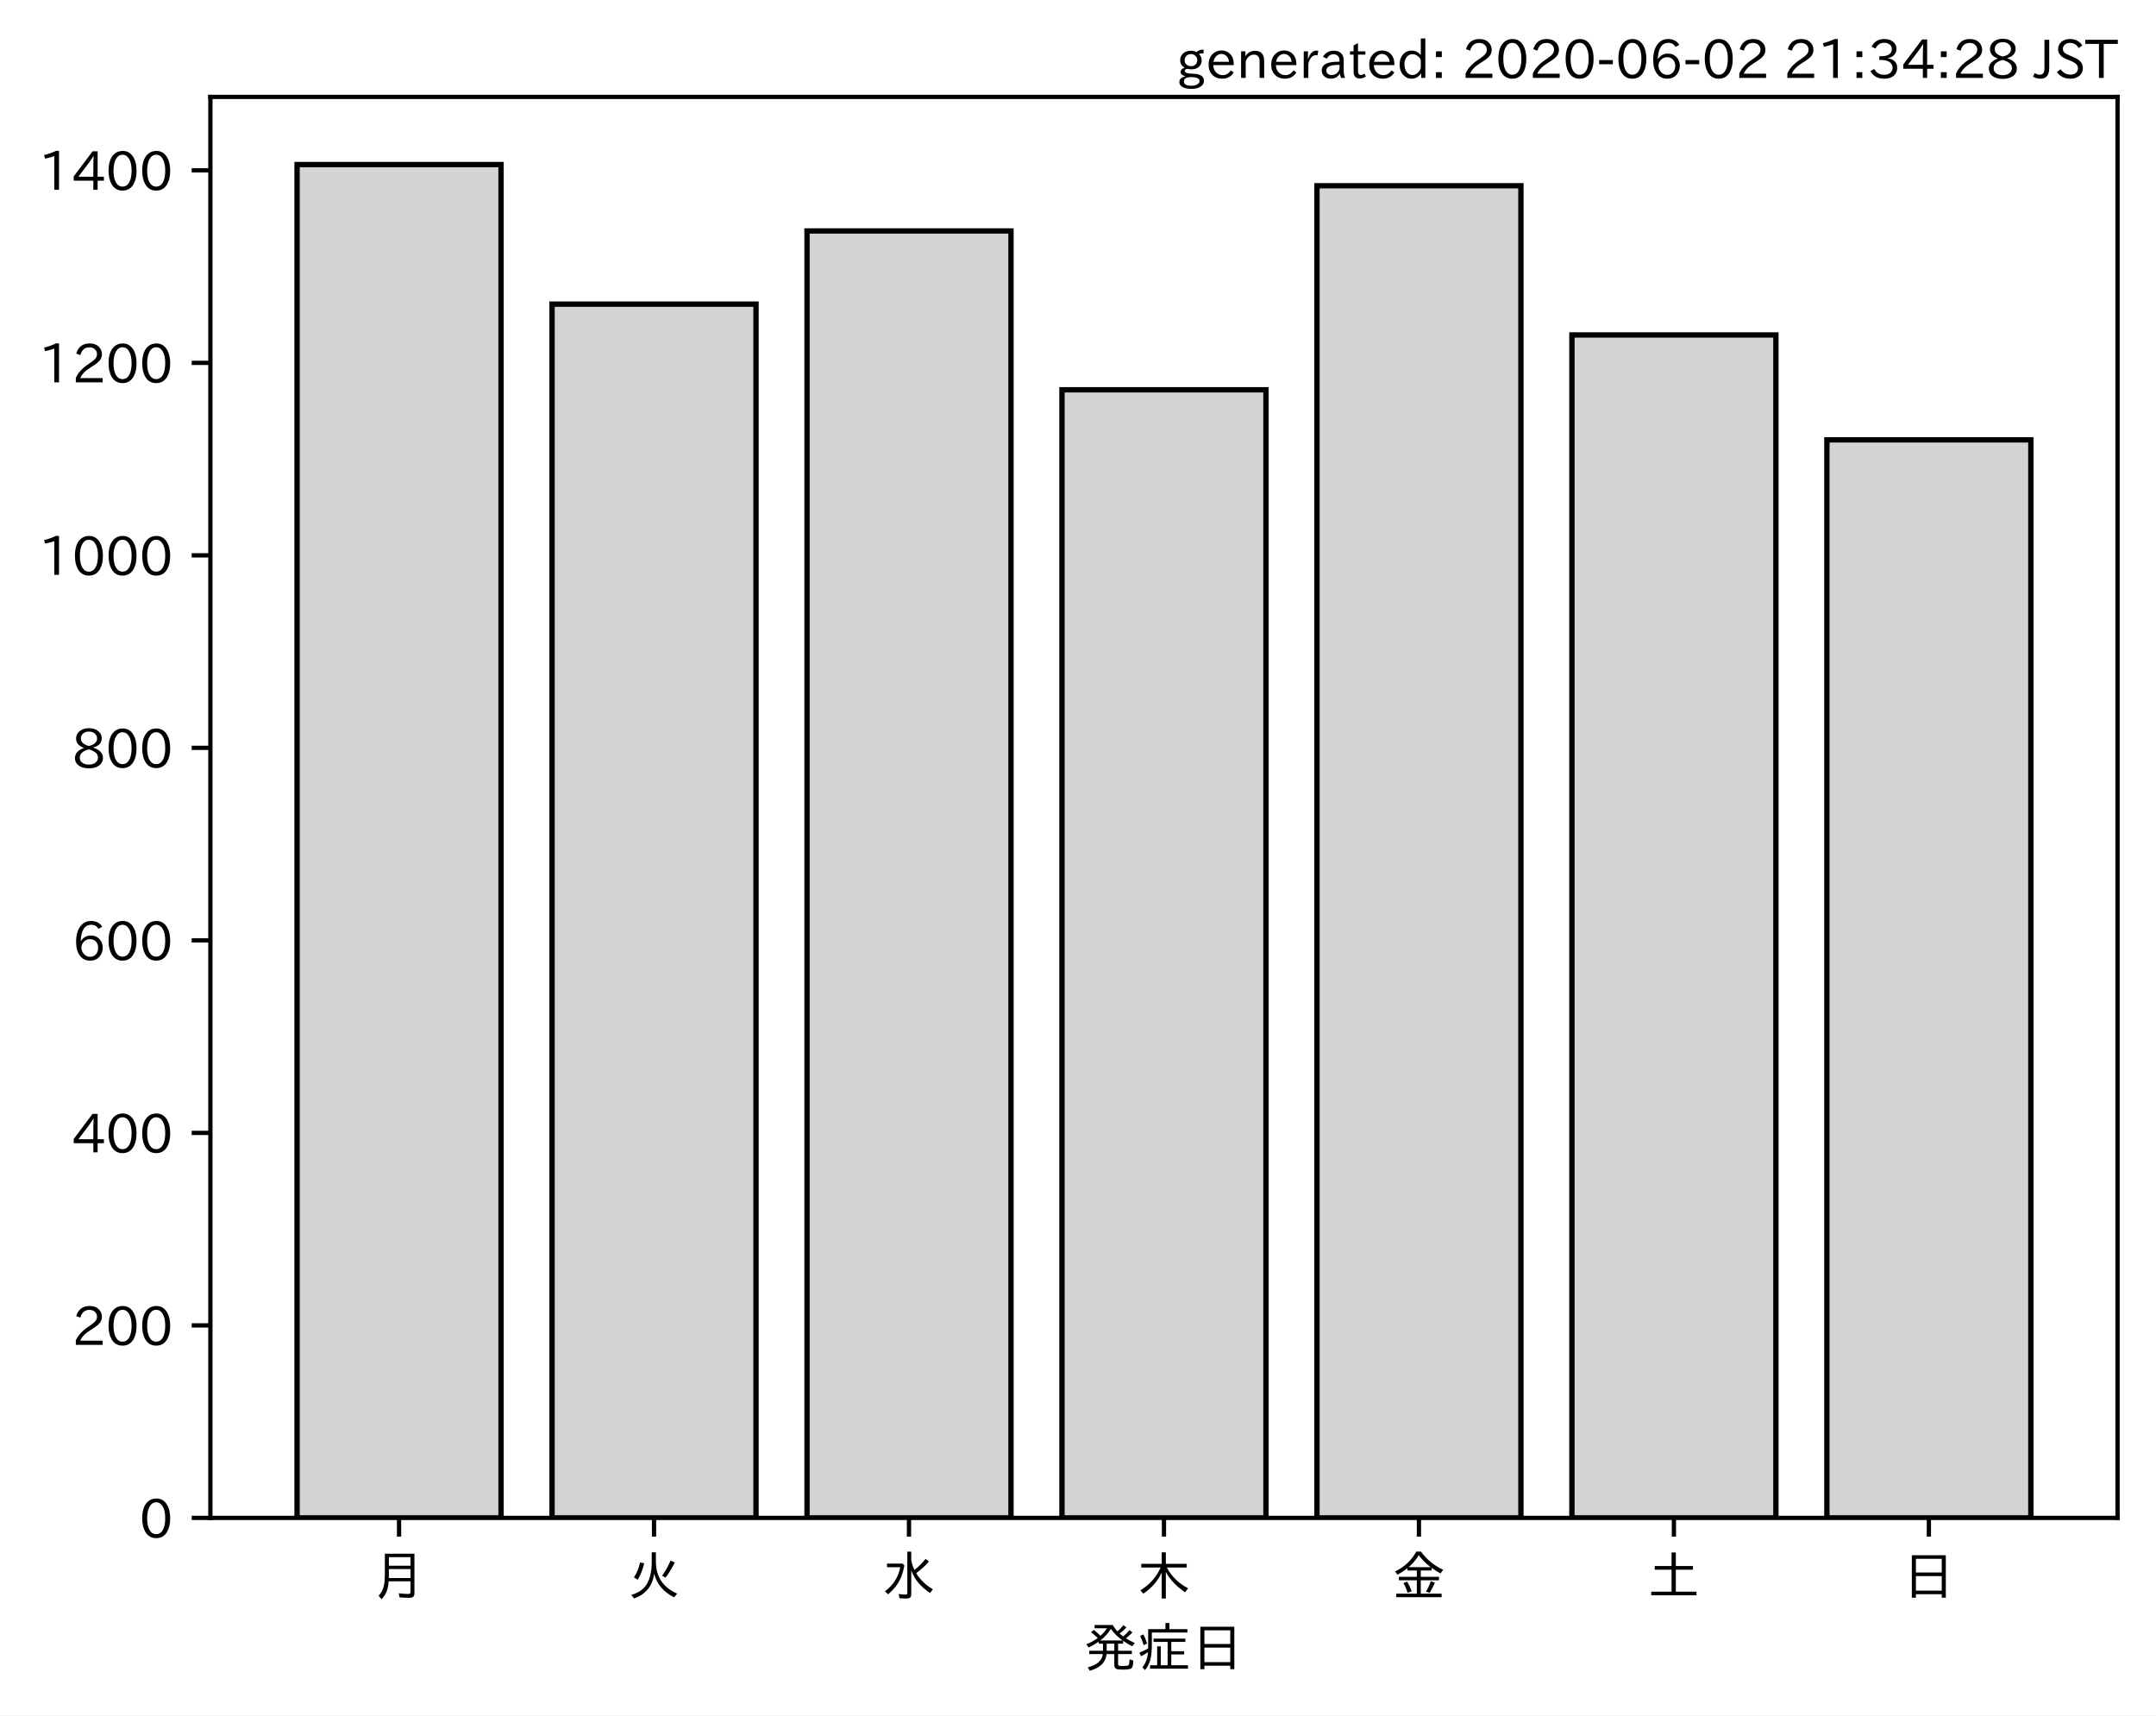
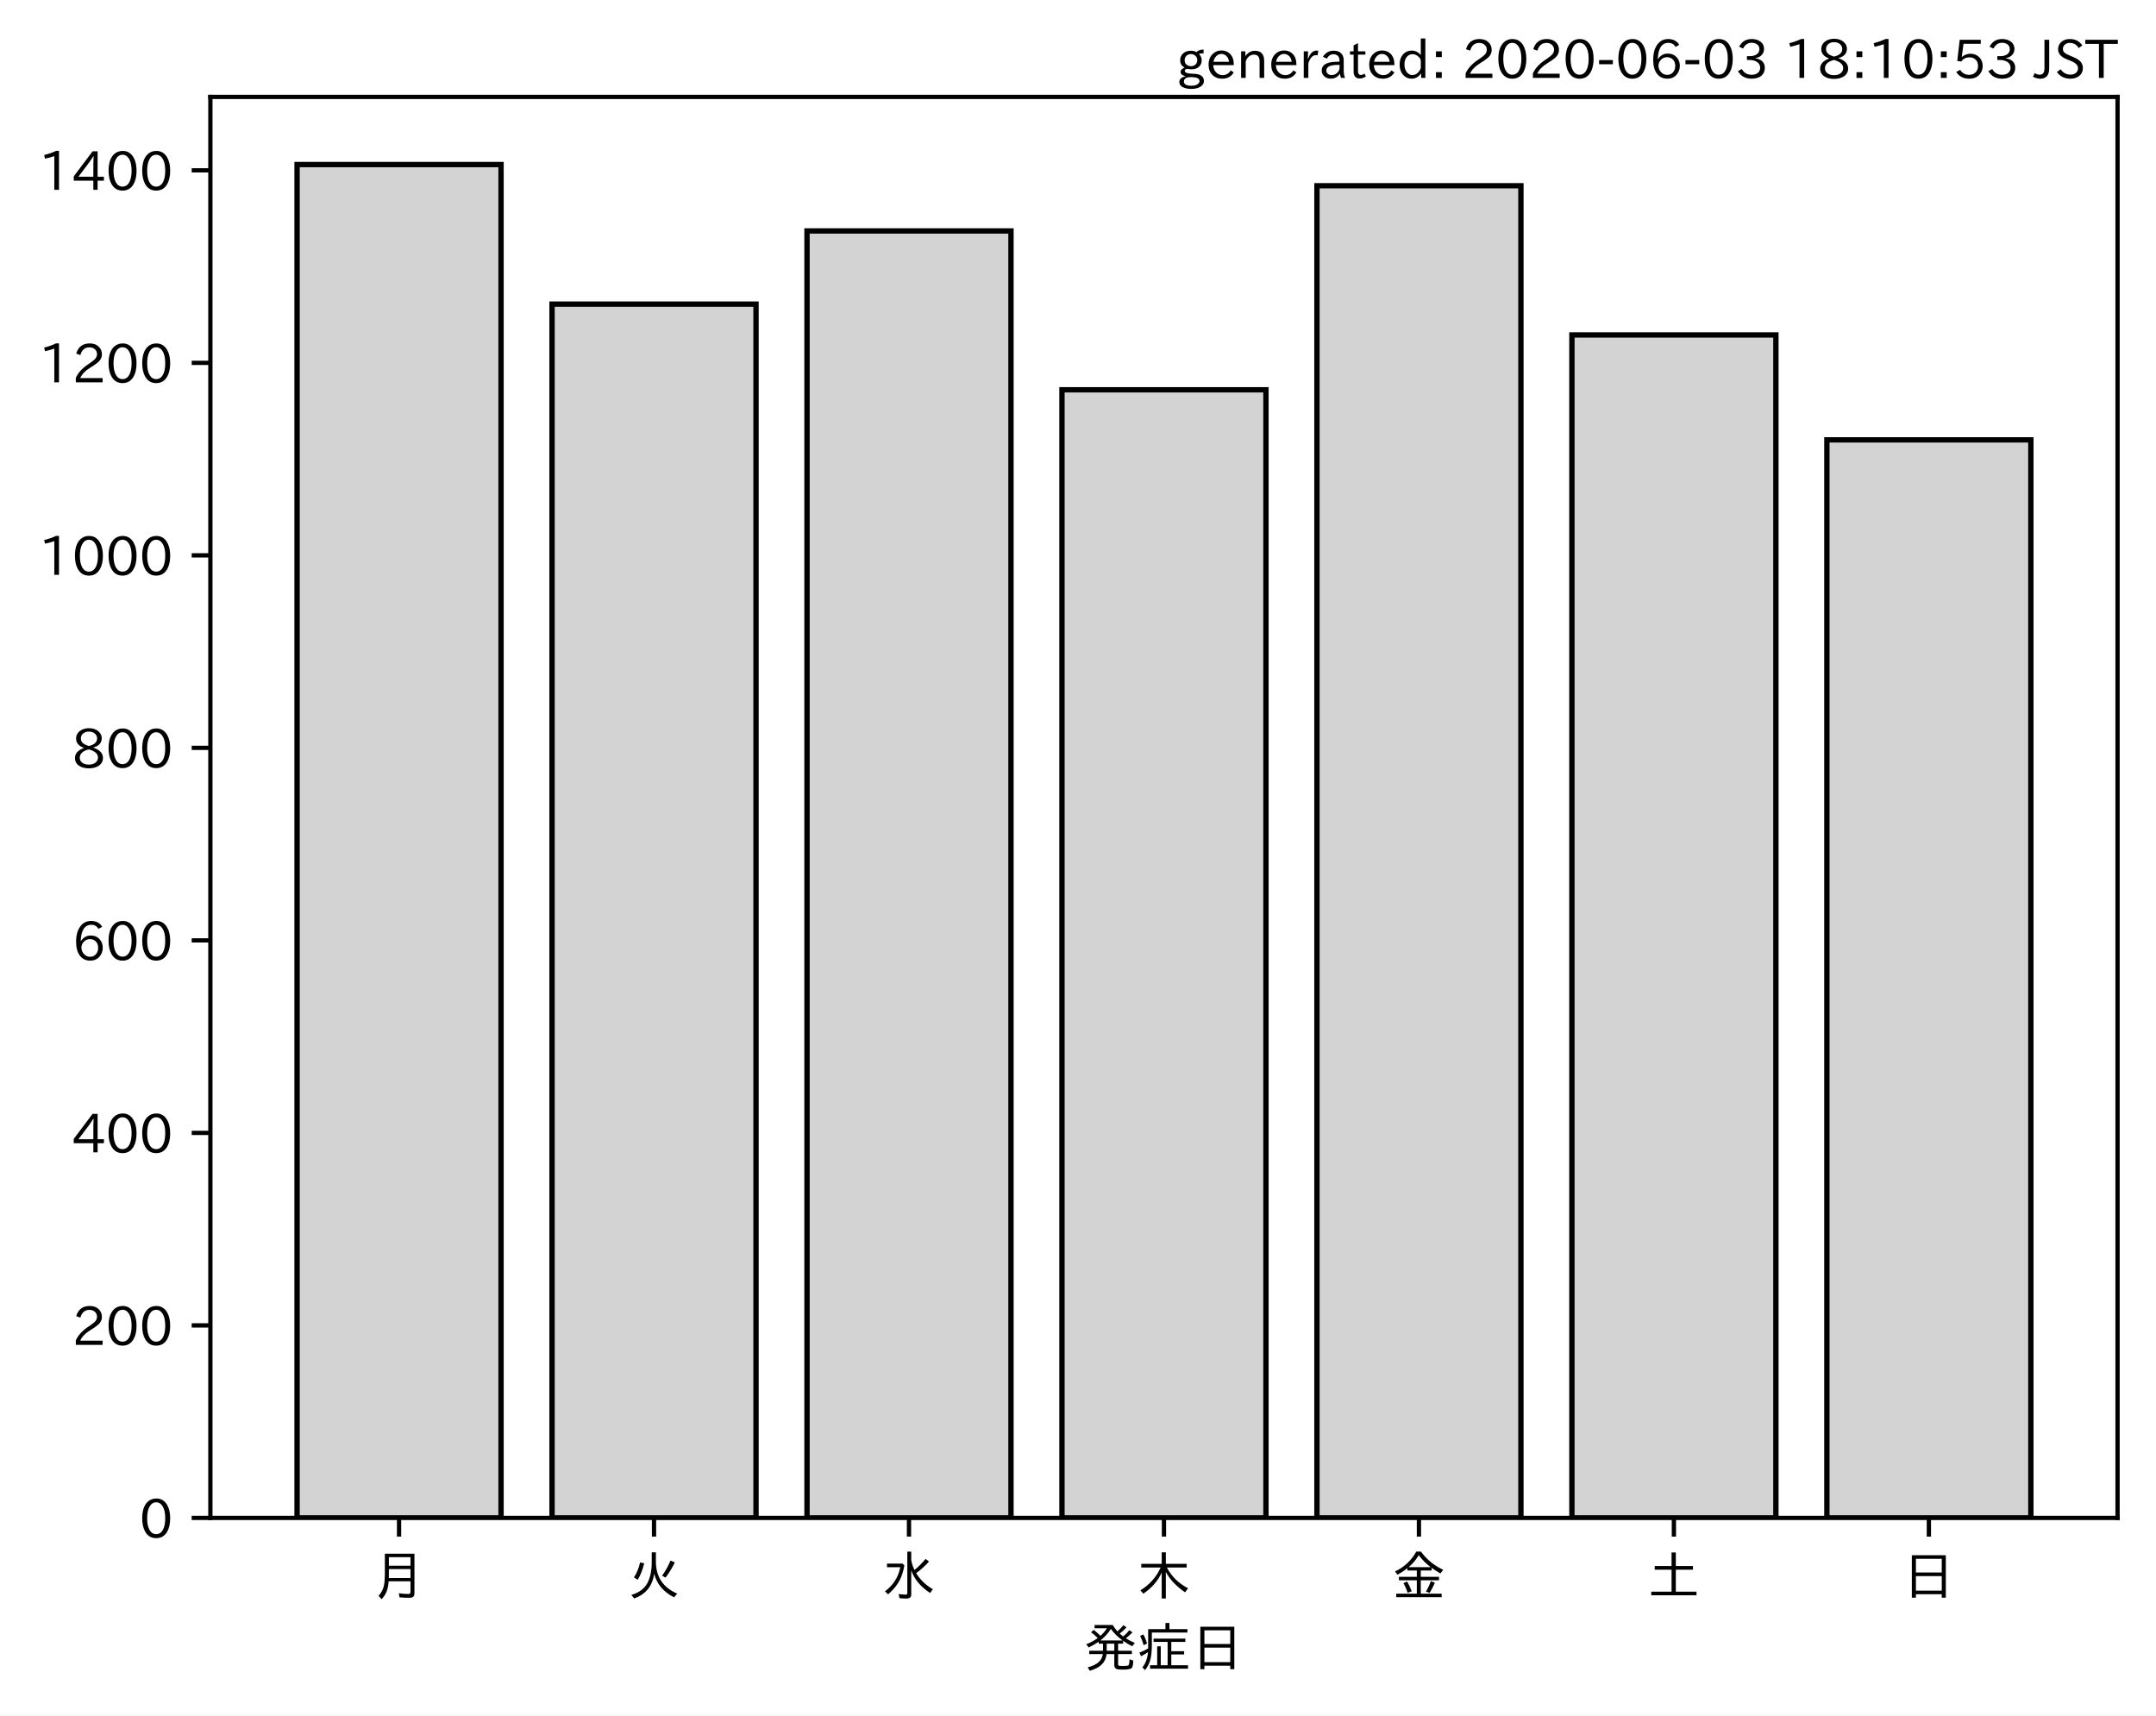
<svg xmlns="http://www.w3.org/2000/svg" xmlns:xlink="http://www.w3.org/1999/xlink" height="321.24pt" version="1.1" viewBox="0 0 403.714 321.24" width="403.714pt">
  <defs>
    <style type="text/css">
*{stroke-linecap:butt;stroke-linejoin:round;}
  </style>
  </defs>
  <g id="figure_1">
    <g id="patch_1">
      <path d="M 0 321.24  L 403.714 321.24  L 403.714 0  L 0 0  z " style="fill:#ffffff;" />
    </g>
    <g id="axes_1">
      <g id="patch_2">
        <path d="M 39.394 284.259  L 396.514 284.259  L 396.514 18.147  L 39.394 18.147  z " style="fill:#ffffff;" />
      </g>
      <g id="patch_3">
-         <path clip-path="url(#pbf6b3b4604)" d="M 55.626 284.259  L 93.821 284.259  L 93.821 30.819  L 55.626 30.819  z " style="fill:#d3d3d3;stroke:#000000;stroke-linejoin:miter;" />
+         <path clip-path="url(#p4260141941)" d="M 55.626 284.259  L 93.821 284.259  L 93.821 30.819  L 55.626 30.819  z " style="fill:#d3d3d3;stroke:#000000;stroke-linejoin:miter;" />
      </g>
      <g id="patch_4">
-         <path clip-path="url(#pbf6b3b4604)" d="M 103.37 284.259  L 141.564 284.259  L 141.564 56.956  L 103.37 56.956  z " style="fill:#d3d3d3;stroke:#000000;stroke-linejoin:miter;" />
+         <path clip-path="url(#p4260141941)" d="M 103.37 284.259  L 141.564 284.259  L 141.564 56.956  L 103.37 56.956  z " style="fill:#d3d3d3;stroke:#000000;stroke-linejoin:miter;" />
      </g>
      <g id="patch_5">
-         <path clip-path="url(#pbf6b3b4604)" d="M 151.113 284.259  L 189.308 284.259  L 189.308 43.256  L 151.113 43.256  z " style="fill:#d3d3d3;stroke:#000000;stroke-linejoin:miter;" />
+         <path clip-path="url(#p4260141941)" d="M 151.113 284.259  L 189.308 284.259  L 189.308 43.256  L 151.113 43.256  z " style="fill:#d3d3d3;stroke:#000000;stroke-linejoin:miter;" />
      </g>
      <g id="patch_6">
-         <path clip-path="url(#pbf6b3b4604)" d="M 198.856 284.259  L 237.051 284.259  L 237.051 72.999  L 198.856 72.999  z " style="fill:#d3d3d3;stroke:#000000;stroke-linejoin:miter;" />
+         <path clip-path="url(#p4260141941)" d="M 198.856 284.259  L 237.051 284.259  L 237.051 72.999  L 198.856 72.999  z " style="fill:#d3d3d3;stroke:#000000;stroke-linejoin:miter;" />
      </g>
      <g id="patch_7">
-         <path clip-path="url(#pbf6b3b4604)" d="M 246.6 284.259  L 284.794 284.259  L 284.794 34.784  L 246.6 34.784  z " style="fill:#d3d3d3;stroke:#000000;stroke-linejoin:miter;" />
+         <path clip-path="url(#p4260141941)" d="M 246.6 284.259  L 284.794 284.259  L 284.794 34.784  L 246.6 34.784  z " style="fill:#d3d3d3;stroke:#000000;stroke-linejoin:miter;" />
      </g>
      <g id="patch_8">
-         <path clip-path="url(#pbf6b3b4604)" d="M 294.343 284.259  L 332.538 284.259  L 332.538 62.724  L 294.343 62.724  z " style="fill:#d3d3d3;stroke:#000000;stroke-linejoin:miter;" />
+         <path clip-path="url(#p4260141941)" d="M 294.343 284.259  L 332.538 284.259  L 332.538 62.724  L 294.343 62.724  z " style="fill:#d3d3d3;stroke:#000000;stroke-linejoin:miter;" />
      </g>
      <g id="patch_9">
-         <path clip-path="url(#pbf6b3b4604)" d="M 342.086 284.259  L 380.281 284.259  L 380.281 82.372  L 342.086 82.372  z " style="fill:#d3d3d3;stroke:#000000;stroke-linejoin:miter;" />
+         <path clip-path="url(#p4260141941)" d="M 342.086 284.259  L 380.281 284.259  L 380.281 82.372  L 342.086 82.372  z " style="fill:#d3d3d3;stroke:#000000;stroke-linejoin:miter;" />
      </g>
      <g id="matplotlib.axis_1">
        <g id="xtick_1">
          <g id="line2d_1">
            <defs>
-               <path d="M 0 0  L 0 3.5  " id="m12738554a7" style="stroke:#000000;stroke-width:0.8;" />
-             </defs>
-             <g>
-               <use style="stroke:#000000;stroke-width:0.8;" x="74.724" xlink:href="#m12738554a7" y="284.259" />
+               <path d="M 0 0  L 0 3.5  " id="m28830a71ef" style="stroke:#000000;stroke-width:0.8;" />
+             </defs>
+             <g>
+               <use style="stroke:#000000;stroke-width:0.8;" x="74.724" xlink:href="#m28830a71ef" y="284.259" />
            </g>
          </g>
          <g id="text_1">
            <defs>
              <path d="M 78.812 77.875  L 78.812 4  Q 78.812 -1.219 76.078 -3.172  Q 73.969 -4.688 68.797 -4.688  Q 60.844 -4.688 50.828 -3.859  L 49.516 3.812  Q 58.594 2.484 67.094 2.484  Q 70.359 2.484 71.047 4.109  Q 71.391 4.891 71.391 6.844  L 71.391 26.125  L 30.516 26.125  Q 29.781 14.938 26.812 7.422  Q 24.031 0.094 17.438 -7.375  L 11.625 -0.984  Q 19.672 7.422 21.922 19.438  Q 23.438 27.688 23.438 41.406  L 23.438 77.875  z M 30.953 71.391  L 30.953 55.328  L 71.391 55.328  L 71.391 71.391  z M 30.953 49.125  L 30.953 39.938  Q 30.953 35.75 30.859 33.547  L 30.859 32.328  L 71.391 32.328  L 71.391 49.125  z " id="IPAexGothic-26376" />
            </defs>
            <g transform="translate(69.7238 298.7493)scale(0.1 -0.1)">
              <use xlink:href="#IPAexGothic-26376" />
            </g>
          </g>
        </g>
        <g id="xtick_2">
          <g id="line2d_2">
            <g>
-               <use style="stroke:#000000;stroke-width:0.8;" x="122.467" xlink:href="#m12738554a7" y="284.259" />
+               <use style="stroke:#000000;stroke-width:0.8;" x="122.467" xlink:href="#m28830a71ef" y="284.259" />
            </g>
          </g>
          <g id="text_2">
            <defs>
              <path d="M 53.516 80.422  L 53.516 63.188  Q 53.516 20.359 93.406 3.078  L 87.5 -3.812  Q 57.672 11.328 50.297 40.375  Q 45.359 5.672 12.797 -5.906  L 7.422 0.688  Q 28.859 6.844 37.406 22.609  Q 45.703 37.844 45.703 62.016  L 45.703 80.422  z M 12.406 33.5  Q 20.703 46.141 23.828 61.531  L 31.641 59.906  Q 27 41.312 19.438 29  z M 65.141 36.625  Q 74.656 50.047 80.906 64.984  L 88.922 61.531  Q 81.109 45.406 71.531 33.109  z " id="IPAexGothic-28779" />
            </defs>
            <g transform="translate(117.4671 298.7493)scale(0.1 -0.1)">
              <use xlink:href="#IPAexGothic-28779" />
            </g>
          </g>
        </g>
        <g id="xtick_3">
          <g id="line2d_3">
            <g>
-               <use style="stroke:#000000;stroke-width:0.8;" x="170.21" xlink:href="#m12738554a7" y="284.259" />
+               <use style="stroke:#000000;stroke-width:0.8;" x="170.21" xlink:href="#m28830a71ef" y="284.259" />
            </g>
          </g>
          <g id="text_3">
            <defs>
              <path d="M 54.203 65.922  Q 56.156 55.562 60.203 47.312  Q 71.578 56.453 81 68.109  L 87.406 63.188  Q 77.25 51.516 63.375 41.406  Q 75 22.609 94.672 11.375  L 89.5 4.297  Q 62.75 21.781 54.203 46.781  L 54.203 0.984  Q 54.203 -6.109 44.875 -6.109  Q 38.812 -6.109 32.172 -5.422  L 30.766 2.391  Q 38.422 1.219 44 1.219  Q 46.875 1.219 46.875 4.109  L 46.875 81.688  L 54.203 81.688  z M 8.797 59.281  L 38.094 59.281  L 41.359 55.766  Q 38.672 41.219 34.078 31.297  Q 26.656 15.375 10.891 1.703  L 4.984 7.422  Q 28.266 24.656 33.688 52.594  L 8.797 52.594  z " id="IPAexGothic-27700" />
            </defs>
            <g transform="translate(165.2104 298.7493)scale(0.1 -0.1)">
              <use xlink:href="#IPAexGothic-27700" />
            </g>
          </g>
        </g>
        <g id="xtick_4">
          <g id="line2d_4">
            <g>
-               <use style="stroke:#000000;stroke-width:0.8;" x="217.954" xlink:href="#m12738554a7" y="284.259" />
+               <use style="stroke:#000000;stroke-width:0.8;" x="217.954" xlink:href="#m28830a71ef" y="284.259" />
            </g>
          </g>
          <g id="text_4">
            <defs>
              <path d="M 55.422 52  Q 68.5 27 95.125 13.094  L 89.5 5.516  Q 64.594 22.797 53.516 43.703  L 53.516 -6  L 45.797 -6  L 45.797 42.672  Q 35.5 19.578 11.422 2.984  L 5.812 9.281  Q 31.453 24.75 43.797 52  L 7.516 52  L 7.516 58.891  L 45.797 58.891  L 45.797 80.469  L 53.516 80.469  L 53.516 58.891  L 92.531 58.891  L 92.531 52  z " id="IPAexGothic-26408" />
            </defs>
            <g transform="translate(212.9538 298.7493)scale(0.1 -0.1)">
              <use xlink:href="#IPAexGothic-26408" />
            </g>
          </g>
        </g>
        <g id="xtick_5">
          <g id="line2d_5">
            <g>
-               <use style="stroke:#000000;stroke-width:0.8;" x="265.697" xlink:href="#m12738554a7" y="284.259" />
+               <use style="stroke:#000000;stroke-width:0.8;" x="265.697" xlink:href="#m28830a71ef" y="284.259" />
            </g>
          </g>
          <g id="text_5">
            <defs>
              <path d="M 53.469 46.391  L 53.469 34.516  L 87.547 34.516  L 87.547 28.125  L 53.469 28.125  L 53.469 2.984  L 92.531 2.984  L 92.531 -3.516  L 7.516 -3.516  L 7.516 2.984  L 46.047 2.984  L 46.047 28.125  L 12.547 28.125  L 12.547 34.516  L 46.047 34.516  L 46.047 46.391  L 28.422 46.391  L 28.422 50.688  Q 19.734 43.891 9.906 38.531  L 5.219 44.578  Q 31.344 56.984 45.016 81.781  L 53.766 81.781  Q 70.359 59.234 95.453 47.797  L 90.234 40.828  Q 81.547 45.844 73.641 51.469  L 73.641 46.391  z M 72.016 52.688  Q 59.078 62.406 49.562 75.094  Q 42.828 63.141 30.812 52.688  z M 28.719 4.688  Q 26.078 13.719 21 22.797  L 27.875 25.688  Q 31.938 19.188 36.531 7.516  z M 63.188 6.891  Q 68.797 16.406 72.219 26.516  L 79.891 23.578  Q 75.922 14.156 70.125 4.5  z " id="IPAexGothic-37329" />
            </defs>
            <g transform="translate(260.6971 298.7493)scale(0.1 -0.1)">
              <use xlink:href="#IPAexGothic-37329" />
            </g>
          </g>
        </g>
        <g id="xtick_6">
          <g id="line2d_6">
            <g>
-               <use style="stroke:#000000;stroke-width:0.8;" x="313.44" xlink:href="#m12738554a7" y="284.259" />
+               <use style="stroke:#000000;stroke-width:0.8;" x="313.44" xlink:href="#m28830a71ef" y="284.259" />
            </g>
          </g>
          <g id="text_6">
            <defs>
              <path d="M 45.609 54.781  L 45.609 80.172  L 53.609 80.172  L 53.609 54.781  L 85.688 54.781  L 85.688 47.906  L 53.609 47.906  L 53.609 6.781  L 92.328 6.781  L 92.328 0  L 7.625 0  L 7.625 6.781  L 45.609 6.781  L 45.609 47.906  L 14.109 47.906  L 14.109 54.781  z " id="IPAexGothic-22303" />
            </defs>
            <g transform="translate(308.4404 298.7493)scale(0.1 -0.1)">
              <use xlink:href="#IPAexGothic-22303" />
            </g>
          </g>
        </g>
        <g id="xtick_7">
          <g id="line2d_7">
            <g>
-               <use style="stroke:#000000;stroke-width:0.8;" x="361.184" xlink:href="#m12738554a7" y="284.259" />
+               <use style="stroke:#000000;stroke-width:0.8;" x="361.184" xlink:href="#m28830a71ef" y="284.259" />
            </g>
          </g>
          <g id="text_7">
            <defs>
              <path d="M 81.734 75  L 81.734 -4.5  L 74.125 -4.5  L 74.125 2  L 25.734 2  L 25.734 -4.5  L 18.109 -4.5  L 18.109 75  z M 25.734 68.312  L 25.734 42.672  L 74.125 42.672  L 74.125 68.312  z M 25.734 35.891  L 25.734 8.688  L 74.125 8.688  L 74.125 35.891  z " id="IPAexGothic-26085" />
            </defs>
            <g transform="translate(356.1837 298.7493)scale(0.1 -0.1)">
              <use xlink:href="#IPAexGothic-26085" />
            </g>
          </g>
        </g>
        <g id="text_8">
          <defs>
            <path d="M 73.734 56.844  Q 80.609 62.75 85.203 68.609  L 91.109 64.406  Q 84.469 57.812 78.719 53.328  Q 85.938 48.688 95.406 44.625  L 90.625 38.375  Q 81.734 42.781 73.531 48.641  L 73.531 43.312  L 64.109 43.312  L 64.109 29.984  L 89.891 29.984  L 89.891 23.781  L 64.109 23.781  L 64.109 5.609  Q 64.109 2.484 65.719 2.047  Q 67.391 1.469 73.094 1.469  Q 82.125 1.469 83.594 2.984  Q 85.062 4.438 85.5 11.969  Q 85.5 13.484 85.594 14.062  L 92.625 11.578  Q 92.188 0.391 89.703 -2.203  Q 87.062 -5.328 72.609 -5.328  Q 63.812 -5.328 60.938 -4  Q 57.031 -2.344 57.031 3.328  L 57.031 23.781  L 42.578 23.781  Q 40.188 0.531 11.078 -7.422  L 7.281 -0.984  Q 33.25 5.422 35.5 23.781  L 10.016 23.781  L 10.016 29.984  L 35.797 29.984  L 35.797 43.312  L 27.781 43.312  L 27.781 47.016  Q 19.734 41.359 9.078 36.188  L 4.5 42.188  Q 16.312 46.734 25.984 53.812  Q 19.828 60.156 13.484 64.594  L 18.609 69.141  Q 26.516 62.594 31.109 58.016  Q 38.031 64.062 43.172 72.125  L 20.062 72.125  L 20.062 78.219  L 54 78.219  Q 58.203 71.344 62.891 66.312  Q 69.094 71.625 74.031 77.938  L 79.828 73.734  Q 74.172 67.625 67.094 62.203  Q 70.406 59.078 73.734 56.844  z M 57.031 43.312  L 42.781 43.312  L 42.781 29.984  L 57.031 29.984  z M 30.906 49.312  L 72.516 49.312  Q 58.688 59.281 50.594 71  Q 43.219 58.891 30.906 49.312  z " id="IPAexGothic-30330" />
            <path d="M 63.719 2.875  L 95.016 2.875  L 95.016 -3.516  L 23.969 -3.516  L 23.969 2.875  L 37.312 2.875  L 37.312 38.281  L 44 38.281  L 44 2.875  L 56.844 2.875  L 56.844 46.578  L 30.516 46.578  L 30.516 52.781  L 90.047 52.781  L 90.047 46.578  L 63.719 46.578  L 63.719 29.203  L 87.797 29.203  L 87.797 23.094  L 63.719 23.094  z M 60.203 70.516  L 93.891 70.516  L 93.891 64.109  L 27.297 64.109  L 27.297 41.406  Q 27.297 23.141 24.219 12.203  Q 21.391 2.25 14.594 -6.203  L 9.625 -1.172  Q 18.75 10.359 20.125 27.484  Q 15.438 24.125 7.078 19.734  L 4 26.609  Q 12.312 29.594 20.406 34.328  L 20.406 37.891  L 20.406 70.516  L 52.781 70.516  L 52.781 81.984  L 60.203 81.984  z M 12.016 40.375  Q 8.891 50.781 5.422 57.906  L 11.375 60.594  Q 15.234 53.859 18.406 43.703  z " id="IPAexGothic-30151" />
          </defs>
          <g transform="translate(202.9538 312.1399)scale(0.1 -0.1)">
            <use xlink:href="#IPAexGothic-30330" />
            <use x="100" xlink:href="#IPAexGothic-30151" />
            <use x="200" xlink:href="#IPAexGothic-26085" />
          </g>
        </g>
      </g>
      <g id="matplotlib.axis_2">
        <g id="ytick_1">
          <g id="line2d_8">
            <defs>
-               <path d="M 0 0  L -3.5 0  " id="mae87fcc45d" style="stroke:#000000;stroke-width:0.8;" />
-             </defs>
-             <g>
-               <use style="stroke:#000000;stroke-width:0.8;" x="39.394" xlink:href="#mae87fcc45d" y="284.259" />
+               <path d="M 0 0  L -3.5 0  " id="m7d06277686" style="stroke:#000000;stroke-width:0.8;" />
+             </defs>
+             <g>
+               <use style="stroke:#000000;stroke-width:0.8;" x="39.394" xlink:href="#m7d06277686" y="284.259" />
            </g>
          </g>
          <g id="text_9">
            <defs>
              <path d="M 31.844 73.828  Q 45.016 73.828 52.094 61.625  Q 57.719 51.953 57.719 36.625  Q 57.719 21.438 52.094 11.578  Q 45.125 -0.484 31.5 -0.484  Q 17.922 -0.484 10.938 11.578  Q 5.328 21.438 5.328 36.719  Q 5.328 58.016 15.625 67.719  Q 22.172 73.828 31.844 73.828  z M 31.5 66.656  Q 23.688 66.656 19.188 58.734  Q 14.594 50.734 14.594 36.625  Q 14.594 22.75 19.094 14.797  Q 23.641 6.984 31.5 6.984  Q 40.922 6.984 45.453 18.016  Q 48.438 25.344 48.438 37.109  Q 48.438 50.875 43.844 58.734  Q 39.203 66.656 31.5 66.656  z " id="IPAexGothic-48" />
            </defs>
            <g transform="translate(26.09531 288.0039)scale(0.1 -0.1)">
              <use xlink:href="#IPAexGothic-48" />
            </g>
          </g>
        </g>
        <g id="ytick_2">
          <g id="line2d_9">
            <g>
-               <use style="stroke:#000000;stroke-width:0.8;" x="39.394" xlink:href="#mae87fcc45d" y="248.207" />
+               <use style="stroke:#000000;stroke-width:0.8;" x="39.394" xlink:href="#m7d06277686" y="248.207" />
            </g>
          </g>
          <g id="text_10">
            <defs>
              <path d="M 57.172 0.984  L 6.984 0.984  L 6.984 9.281  Q 12.891 23.047 29.594 34.422  L 32.375 36.281  Q 40.922 42.141 43.609 45.406  Q 46.688 49.266 46.688 53.812  Q 46.688 58.938 43.062 62.547  Q 39.062 66.547 32.562 66.547  Q 19.531 66.547 15.484 52  L 7.766 54.781  Q 13.328 73.828 33.062 73.828  Q 43.844 73.828 50.25 67.438  Q 55.859 61.672 55.859 53.516  Q 55.859 47.469 52.25 42.531  Q 48.922 37.75 36.969 30.281  L 34.859 29  Q 19.625 19.578 15.281 8.891  L 57.172 8.891  z " id="IPAexGothic-50" />
            </defs>
            <g transform="translate(13.49844 251.9527)scale(0.1 -0.1)">
              <use xlink:href="#IPAexGothic-50" />
              <use x="62.988" xlink:href="#IPAexGothic-48" />
              <use x="125.977" xlink:href="#IPAexGothic-48" />
            </g>
          </g>
        </g>
        <g id="ytick_3">
          <g id="line2d_10">
            <g>
-               <use style="stroke:#000000;stroke-width:0.8;" x="39.394" xlink:href="#mae87fcc45d" y="212.156" />
+               <use style="stroke:#000000;stroke-width:0.8;" x="39.394" xlink:href="#m7d06277686" y="212.156" />
            </g>
          </g>
          <g id="text_11">
            <defs>
              <path d="M 59.578 18.109  L 47.797 18.109  L 47.797 0.984  L 39.797 0.984  L 39.797 18.109  L 3.078 18.109  L 3.078 26.125  L 38.375 73.094  L 47.797 73.094  L 47.797 25.531  L 59.578 25.531  z M 40.281 64.203  L 39.984 64.203  Q 35.594 57.125 31.297 51.312  L 11.859 25.531  L 39.797 25.531  L 39.797 49.125  Q 39.797 54.391 40.281 64.203  z " id="IPAexGothic-52" />
            </defs>
            <g transform="translate(13.49844 215.9015)scale(0.1 -0.1)">
              <use xlink:href="#IPAexGothic-52" />
              <use x="62.988" xlink:href="#IPAexGothic-48" />
              <use x="125.977" xlink:href="#IPAexGothic-48" />
            </g>
          </g>
        </g>
        <g id="ytick_4">
          <g id="line2d_11">
            <g>
-               <use style="stroke:#000000;stroke-width:0.8;" x="39.394" xlink:href="#mae87fcc45d" y="176.105" />
+               <use style="stroke:#000000;stroke-width:0.8;" x="39.394" xlink:href="#m7d06277686" y="176.105" />
            </g>
          </g>
          <g id="text_12">
            <defs>
              <path d="M 16.5 36.375  Q 23.578 46.578 34.906 46.578  Q 45.406 46.578 51.812 39.266  Q 57.422 32.906 57.422 23.781  Q 57.422 13.812 51.125 6.781  Q 44.578 -0.484 34.031 -0.484  Q 21.484 -0.484 14.406 9.078  Q 7.516 18.406 7.516 34.812  Q 7.516 53.516 15.828 64.203  Q 23.344 73.828 35.5 73.828  Q 49.859 73.828 56.391 62.891  L 49.219 58.984  Q 45.219 66.656 35.938 66.656  Q 17.484 66.656 16.109 36.375  z M 33.453 39.797  Q 26.312 39.797 21.625 34.469  Q 17.438 29.688 17.438 24.078  Q 17.438 18.062 21.141 13.188  Q 26.125 6.688 33.734 6.688  Q 41.703 6.688 45.953 13.188  Q 48.828 17.625 48.828 23.484  Q 48.828 30.375 45.016 34.812  Q 40.625 39.797 33.453 39.797  z " id="IPAexGothic-54" />
            </defs>
            <g transform="translate(13.49844 179.8503)scale(0.1 -0.1)">
              <use xlink:href="#IPAexGothic-54" />
              <use x="62.988" xlink:href="#IPAexGothic-48" />
              <use x="125.977" xlink:href="#IPAexGothic-48" />
            </g>
          </g>
        </g>
        <g id="ytick_5">
          <g id="line2d_12">
            <g>
-               <use style="stroke:#000000;stroke-width:0.8;" x="39.394" xlink:href="#mae87fcc45d" y="140.054" />
+               <use style="stroke:#000000;stroke-width:0.8;" x="39.394" xlink:href="#m7d06277686" y="140.054" />
            </g>
          </g>
          <g id="text_13">
            <defs>
              <path d="M 39.703 37.891  Q 57.812 31.734 57.812 18.703  Q 57.812 8.453 48.438 3.078  Q 41.609 -0.875 31.5 -0.875  Q 21.344 -0.875 14.5 3.078  Q 5.422 8.297 5.422 18.406  Q 5.422 31.062 22.016 37.203  L 22.016 37.5  Q 7.516 42.719 7.516 54.828  Q 7.516 64.062 15.328 69.625  Q 21.969 74.312 31.547 74.312  Q 42.234 74.312 48.922 68.797  Q 55.516 63.578 55.516 55.719  Q 55.516 42.281 39.703 38.188  z M 31.594 41.016  Q 46.828 44.625 46.828 55.125  Q 46.828 61.188 41.797 64.844  Q 37.703 67.922 31.5 67.922  Q 25.094 67.922 20.797 64.5  Q 16.406 60.891 16.406 55.031  Q 16.406 49.219 21.094 45.703  Q 23.344 43.891 26.906 42.531  Q 31 40.875 31.594 41.016  z M 30.906 34.516  Q 14.406 30.172 14.406 19  Q 14.406 12.109 20.516 8.688  Q 25.094 6.109 31.391 6.109  Q 40.234 6.109 45.016 10.891  Q 48.531 14.406 48.531 19.531  Q 48.531 24.906 43.656 28.906  Q 40.766 31.156 36.719 32.812  Q 31.984 34.719 30.906 34.516  z " id="IPAexGothic-56" />
            </defs>
            <g transform="translate(13.49844 143.7991)scale(0.1 -0.1)">
              <use xlink:href="#IPAexGothic-56" />
              <use x="62.988" xlink:href="#IPAexGothic-48" />
              <use x="125.977" xlink:href="#IPAexGothic-48" />
            </g>
          </g>
        </g>
        <g id="ytick_6">
          <g id="line2d_13">
            <g>
-               <use style="stroke:#000000;stroke-width:0.8;" x="39.394" xlink:href="#mae87fcc45d" y="104.003" />
+               <use style="stroke:#000000;stroke-width:0.8;" x="39.394" xlink:href="#m7d06277686" y="104.003" />
            </g>
          </g>
          <g id="text_14">
            <defs>
              <path d="M 38.484 0.984  L 29.688 0.984  L 29.688 64.109  Q 21.438 61.281 12.312 59.328  L 10.688 66.109  Q 23.734 69.391 32.906 73.922  L 38.484 73.922  z " id="IPAexGothic-49" />
            </defs>
            <g transform="translate(7.2 107.7479)scale(0.1 -0.1)">
              <use xlink:href="#IPAexGothic-49" />
              <use x="62.988" xlink:href="#IPAexGothic-48" />
              <use x="125.977" xlink:href="#IPAexGothic-48" />
              <use x="188.965" xlink:href="#IPAexGothic-48" />
            </g>
          </g>
        </g>
        <g id="ytick_7">
          <g id="line2d_14">
            <g>
-               <use style="stroke:#000000;stroke-width:0.8;" x="39.394" xlink:href="#mae87fcc45d" y="67.951" />
+               <use style="stroke:#000000;stroke-width:0.8;" x="39.394" xlink:href="#m7d06277686" y="67.951" />
            </g>
          </g>
          <g id="text_15">
            <g transform="translate(7.2 71.69668)scale(0.1 -0.1)">
              <use xlink:href="#IPAexGothic-49" />
              <use x="62.988" xlink:href="#IPAexGothic-50" />
              <use x="125.977" xlink:href="#IPAexGothic-48" />
              <use x="188.965" xlink:href="#IPAexGothic-48" />
            </g>
          </g>
        </g>
        <g id="ytick_8">
          <g id="line2d_15">
            <g>
-               <use style="stroke:#000000;stroke-width:0.8;" x="39.394" xlink:href="#mae87fcc45d" y="31.9" />
+               <use style="stroke:#000000;stroke-width:0.8;" x="39.394" xlink:href="#m7d06277686" y="31.9" />
            </g>
          </g>
          <g id="text_16">
            <g transform="translate(7.2 35.64547)scale(0.1 -0.1)">
              <use xlink:href="#IPAexGothic-49" />
              <use x="62.988" xlink:href="#IPAexGothic-52" />
              <use x="125.977" xlink:href="#IPAexGothic-48" />
              <use x="188.965" xlink:href="#IPAexGothic-48" />
            </g>
          </g>
        </g>
      </g>
      <g id="patch_10">
        <path d="M 39.394 284.259  L 39.394 18.147  " style="fill:none;stroke:#000000;stroke-linecap:square;stroke-linejoin:miter;stroke-width:0.8;" />
      </g>
      <g id="patch_11">
        <path d="M 396.514 284.259  L 396.514 18.147  " style="fill:none;stroke:#000000;stroke-linecap:square;stroke-linejoin:miter;stroke-width:0.8;" />
      </g>
      <g id="patch_12">
        <path d="M 39.394 284.259  L 396.514 284.259  " style="fill:none;stroke:#000000;stroke-linecap:square;stroke-linejoin:miter;stroke-width:0.8;" />
      </g>
      <g id="patch_13">
        <path d="M 39.394 18.147  L 396.514 18.147  " style="fill:none;stroke:#000000;stroke-linecap:square;stroke-linejoin:miter;stroke-width:0.8;" />
      </g>
    </g>
    <g id="text_17">
      <defs>
        <path d="M 20.797 17.969  Q 15.719 17.531 15.719 14.062  Q 15.719 9.578 27.547 8.984  L 33.297 8.688  Q 51.609 7.766 51.609 -4.594  Q 51.609 -10.938 45.703 -14.984  Q 39.359 -19.578 28.031 -19.578  Q 17.781 -19.578 11.531 -16.062  Q 5.516 -12.641 5.516 -6.688  Q 5.516 1.312 16.797 3.859  L 16.797 4.203  Q 7.906 6.453 7.906 12.156  Q 7.906 17.438 15.531 20.266  Q 7.125 24.609 7.125 34.078  Q 7.125 41.406 12.016 46.297  Q 17.625 51.906 27.156 51.906  Q 33.203 51.906 37.844 49.266  Q 41.406 53.953 50.922 54.109  L 50.922 47.078  Q 44.344 46.922 42.234 45.906  Q 47.406 40.828 47.406 33.891  Q 47.406 27 42.719 22.266  Q 37.5 17.094 28.328 17.094  Q 24.422 17.094 20.797 17.969  z M 27.094 45.609  Q 22.016 45.609 18.703 42.281  Q 15.438 39.016 15.438 34.078  Q 15.438 29.25 18.5 26.312  Q 21.828 23 27.438 23  Q 32.719 23 35.891 26.219  Q 39.109 29.391 39.109 34.422  Q 39.109 39.016 35.891 42.188  Q 32.516 45.609 27.094 45.609  z M 27.391 2.484  Q 14.109 2.484 14.109 -5.719  Q 14.109 -13.672 28.125 -13.672  Q 37.156 -13.672 41.219 -9.469  Q 43.312 -7.516 43.312 -4.891  Q 43.312 2.484 27.391 2.484  z " id="IPAexGothic-103" />
        <path d="M 13.484 24.906  Q 13.922 16.266 18.891 11.281  Q 23.969 6.203 31.203 6.203  Q 40.719 6.203 46.297 15.094  L 51.906 11.375  Q 44.828 -0.484 30.172 -0.484  Q 19.094 -0.484 11.969 6.594  Q 4.781 13.812 4.781 25.641  Q 4.781 38.188 12.312 45.703  Q 19 52.391 29 52.391  Q 38.422 52.391 44.781 46.188  Q 51.906 38.969 51.906 26.906  L 51.906 24.906  z M 43.062 31.203  Q 42.328 37.984 38.281 41.891  Q 34.281 45.906 28.812 45.906  Q 22.469 45.906 17.969 40.484  Q 14.891 36.812 13.969 31.203  z " id="IPAexGothic-101" />
        <path d="M 52 0.984  L 43.406 0.984  L 43.406 31.891  Q 43.406 44.578 32.906 44.578  Q 22.312 44.578 17.391 31.891  L 17.391 0.984  L 8.797 0.984  L 8.797 50.781  L 16.797 50.781  L 16.797 41.797  Q 23.828 51.812 34.719 51.812  Q 52 51.812 52 32.375  z " id="IPAexGothic-110" />
        <path d="M 36.078 51.812  L 34.578 43.266  Q 32.906 43.609 31.594 43.609  Q 25.828 43.609 22.078 38.188  Q 17.391 31.344 17.391 26.172  L 17.391 0.984  L 8.797 0.984  L 8.797 50.781  L 16.891 50.781  L 16.5 35.984  L 16.703 35.984  Q 22.219 52.203 32.766 52.203  Q 34.469 52.203 36.078 51.812  z " id="IPAexGothic-114" />
        <path d="M 49.312 0.984  L 41.75 0.984  Q 39.984 4.734 39.547 8.688  L 39.203 8.688  Q 33.547 -0.391 22.312 -0.391  Q 14.594 -0.391 9.719 4.5  Q 5.422 8.797 5.422 14.984  Q 5.422 30.422 32.031 31.203  L 38.719 31.391  L 38.719 33.984  Q 38.719 39.203 35.75 42.188  Q 32.625 45.312 27.734 45.312  Q 19.344 45.312 15.141 37.156  L 7.719 40.578  Q 14.656 52 27.938 52  Q 37.109 52 42.047 46.875  Q 46.625 42.281 46.625 33.891  L 46.625 15.578  Q 46.625 6.25 49.312 0.984  z M 38.922 25.391  L 33.453 25.297  Q 14.109 24.859 14.109 14.891  Q 14.109 11.375 16.406 9.078  Q 19.234 6.297 23.828 6.297  Q 30.219 6.297 34.906 10.984  Q 38.922 15.141 38.922 21  z " id="IPAexGothic-97" />
        <path d="M 33.203 3.766  Q 27.641 -0.094 21.828 -0.094  Q 10.203 -0.094 10.203 12.984  L 10.203 44.672  L 3.422 44.672  L 3.422 50.781  L 10.203 50.781  L 10.203 61.969  L 18.406 66.062  L 18.406 50.781  L 32.234 50.781  L 32.234 44.672  L 18.406 44.672  L 18.406 14.156  Q 18.406 6.5 23.641 6.5  Q 27.156 6.5 30.328 9.188  z " id="IPAexGothic-116" />
        <path d="M 52.984 0.984  L 45.172 0.984  L 45.172 9.672  Q 38.141 -0.484 27.391 -0.484  Q 18.453 -0.484 12.312 5.812  Q 4.891 13.188 4.891 25.984  Q 4.891 38.531 12.062 45.906  Q 18.266 52.203 27.391 52.203  Q 37.25 52.203 44.484 43.891  L 44.484 74.906  L 52.984 74.906  z M 44.484 20.359  L 44.484 32.766  Q 44.484 37.703 38.375 42.281  Q 34.078 45.406 28.953 45.406  Q 23.188 45.406 19.188 41.406  Q 13.875 36.078 13.875 26.219  Q 13.875 17.328 18.266 11.719  Q 22.516 6.391 28.859 6.391  Q 36.281 6.391 41.5 13.672  Q 44.484 17.719 44.484 20.359  z " id="IPAexGothic-100" />
        <path d="M 21.391 39.984  L 10.5 39.984  L 10.5 50.781  L 21.391 50.781  z M 21.391 0.984  L 10.5 0.984  L 10.5 11.766  L 21.391 11.766  z " id="IPAexGothic-58" />
        <path id="IPAexGothic-32" />
        <path d="M 30.766 26.609  L 4.984 26.609  L 4.984 34.422  L 30.766 34.422  z " id="IPAexGothic-45" />
        <path d="M 37.203 37.797  Q 54.781 34.625 54.781 19.969  Q 54.781 11.188 48.875 5.562  Q 42.328 -0.484 30.375 -0.484  Q 12.453 -0.484 4.5 13.766  L 11.812 17.672  Q 17.328 6.891 30.281 6.891  Q 37.891 6.891 42.094 10.797  Q 46.094 14.5 46.094 20.172  Q 46.094 26.859 40.094 30.906  Q 34.625 34.578 25.688 34.578  L 21.297 34.578  L 21.297 41.703  L 25.875 41.703  Q 34.859 41.703 39.594 45.125  Q 44.672 48.734 44.672 54.828  Q 44.672 61.469 38.969 64.656  Q 35.297 66.844 30.172 66.844  Q 19.344 66.844 14.109 55.906  L 6.781 59.422  Q 14.016 73.828 30.281 73.828  Q 40.578 73.828 46.969 68.656  Q 53.375 63.578 53.375 55.219  Q 53.375 47.312 47.172 42.281  Q 43.172 39.062 37.203 38.188  z " id="IPAexGothic-51" />
+         <path d="M 18.406 40.672  Q 25.531 46.297 33.938 46.297  Q 44 46.297 50.641 39.5  Q 56.844 33.016 56.844 23.391  Q 56.844 14.656 51.516 8.016  Q 44.828 -0.484 31.734 -0.484  Q 14.984 -0.484 7.328 12.25  L 14.656 16.062  Q 20.453 6.781 31.453 6.781  Q 38.531 6.781 43.266 11.188  Q 48.141 15.828 48.141 23.484  Q 48.141 30.719 43.844 35.016  Q 39.359 39.5 32.125 39.5  Q 21.969 39.5 16.75 31.688  L 9.234 32.672  L 13.812 72.406  L 53.219 72.406  L 53.219 64.891  L 20.953 64.891  L 17.719 40.672  z " id="IPAexGothic-53" />
        <path d="M 28.422 72.406  L 28.422 19.281  Q 28.422 -0.484 11.922 -0.484  Q 4.734 -0.484 -1.953 3.266  L 1.312 10.062  Q 5.906 6.984 10.844 6.984  Q 19.531 6.984 19.531 18.797  L 19.531 72.406  z " id="IPAexGothic-74" />
        <path d="M 45.609 56.891  Q 40.047 66.547 28.953 66.547  Q 22.703 66.547 18.953 62.641  Q 16.062 59.422 16.062 55.219  Q 16.062 50.594 19.781 47.609  Q 22.562 45.516 31 42  L 34.375 40.578  Q 45.703 36.031 49.859 30.516  Q 53.469 25.688 53.469 19.672  Q 53.469 10.062 46.391 4.5  Q 39.984 -0.484 30.172 -0.484  Q 13.766 -0.484 4.891 11.969  L 11.766 17.188  Q 18.797 7.172 30.281 7.172  Q 35.75 7.172 39.594 9.766  Q 44.391 13.234 44.391 19  Q 44.391 23.484 40.875 27  Q 37.109 30.609 27 34.469  L 24.078 35.594  Q 7.078 42.094 7.078 54.391  Q 7.078 62.594 12.594 67.922  Q 18.797 73.828 29.109 73.828  Q 44.391 73.828 52.484 61.812  z " id="IPAexGothic-83" />
        <path d="M 60.406 64.703  L 33.984 64.703  L 33.984 0.984  L 25.094 0.984  L 25.094 64.703  L -0.484 64.703  L -0.484 72.406  L 60.406 72.406  z " id="IPAexGothic-84" />
      </defs>
      <g transform="translate(220.2794 14.69063)scale(0.1 -0.1)">
        <use xlink:href="#IPAexGothic-103" />
        <use x="55.518" xlink:href="#IPAexGothic-101" />
        <use x="112.402" xlink:href="#IPAexGothic-110" />
        <use x="172.803" xlink:href="#IPAexGothic-101" />
        <use x="229.688" xlink:href="#IPAexGothic-114" />
        <use x="266.699" xlink:href="#IPAexGothic-97" />
        <use x="321.68" xlink:href="#IPAexGothic-116" />
        <use x="356.299" xlink:href="#IPAexGothic-101" />
        <use x="413.184" xlink:href="#IPAexGothic-100" />
        <use x="475.586" xlink:href="#IPAexGothic-58" />
        <use x="507.568" xlink:href="#IPAexGothic-32" />
        <use x="534.57" xlink:href="#IPAexGothic-50" />
        <use x="597.559" xlink:href="#IPAexGothic-48" />
        <use x="660.547" xlink:href="#IPAexGothic-50" />
        <use x="723.535" xlink:href="#IPAexGothic-48" />
        <use x="786.523" xlink:href="#IPAexGothic-45" />
        <use x="822.314" xlink:href="#IPAexGothic-48" />
        <use x="885.303" xlink:href="#IPAexGothic-54" />
        <use x="948.291" xlink:href="#IPAexGothic-45" />
        <use x="984.082" xlink:href="#IPAexGothic-48" />
-         <use x="1047.07" xlink:href="#IPAexGothic-50" />
+         <use x="1047.07" xlink:href="#IPAexGothic-51" />
        <use x="1110.059" xlink:href="#IPAexGothic-32" />
-         <use x="1137.061" xlink:href="#IPAexGothic-50" />
-         <use x="1200.049" xlink:href="#IPAexGothic-49" />
+         <use x="1137.061" xlink:href="#IPAexGothic-49" />
+         <use x="1200.049" xlink:href="#IPAexGothic-56" />
        <use x="1263.037" xlink:href="#IPAexGothic-58" />
-         <use x="1295.02" xlink:href="#IPAexGothic-51" />
-         <use x="1358.008" xlink:href="#IPAexGothic-52" />
+         <use x="1295.02" xlink:href="#IPAexGothic-49" />
+         <use x="1358.008" xlink:href="#IPAexGothic-48" />
        <use x="1420.996" xlink:href="#IPAexGothic-58" />
-         <use x="1452.979" xlink:href="#IPAexGothic-50" />
-         <use x="1515.967" xlink:href="#IPAexGothic-56" />
+         <use x="1452.979" xlink:href="#IPAexGothic-53" />
+         <use x="1515.967" xlink:href="#IPAexGothic-51" />
        <use x="1578.955" xlink:href="#IPAexGothic-32" />
        <use x="1605.957" xlink:href="#IPAexGothic-74" />
        <use x="1643.945" xlink:href="#IPAexGothic-83" />
        <use x="1702.441" xlink:href="#IPAexGothic-84" />
      </g>
    </g>
  </g>
  <defs>
-     <clipPath id="pbf6b3b4604">
+     <clipPath id="p4260141941">
      <rect height="266.112" width="357.12" x="39.394" y="18.147" />
    </clipPath>
  </defs>
</svg>
